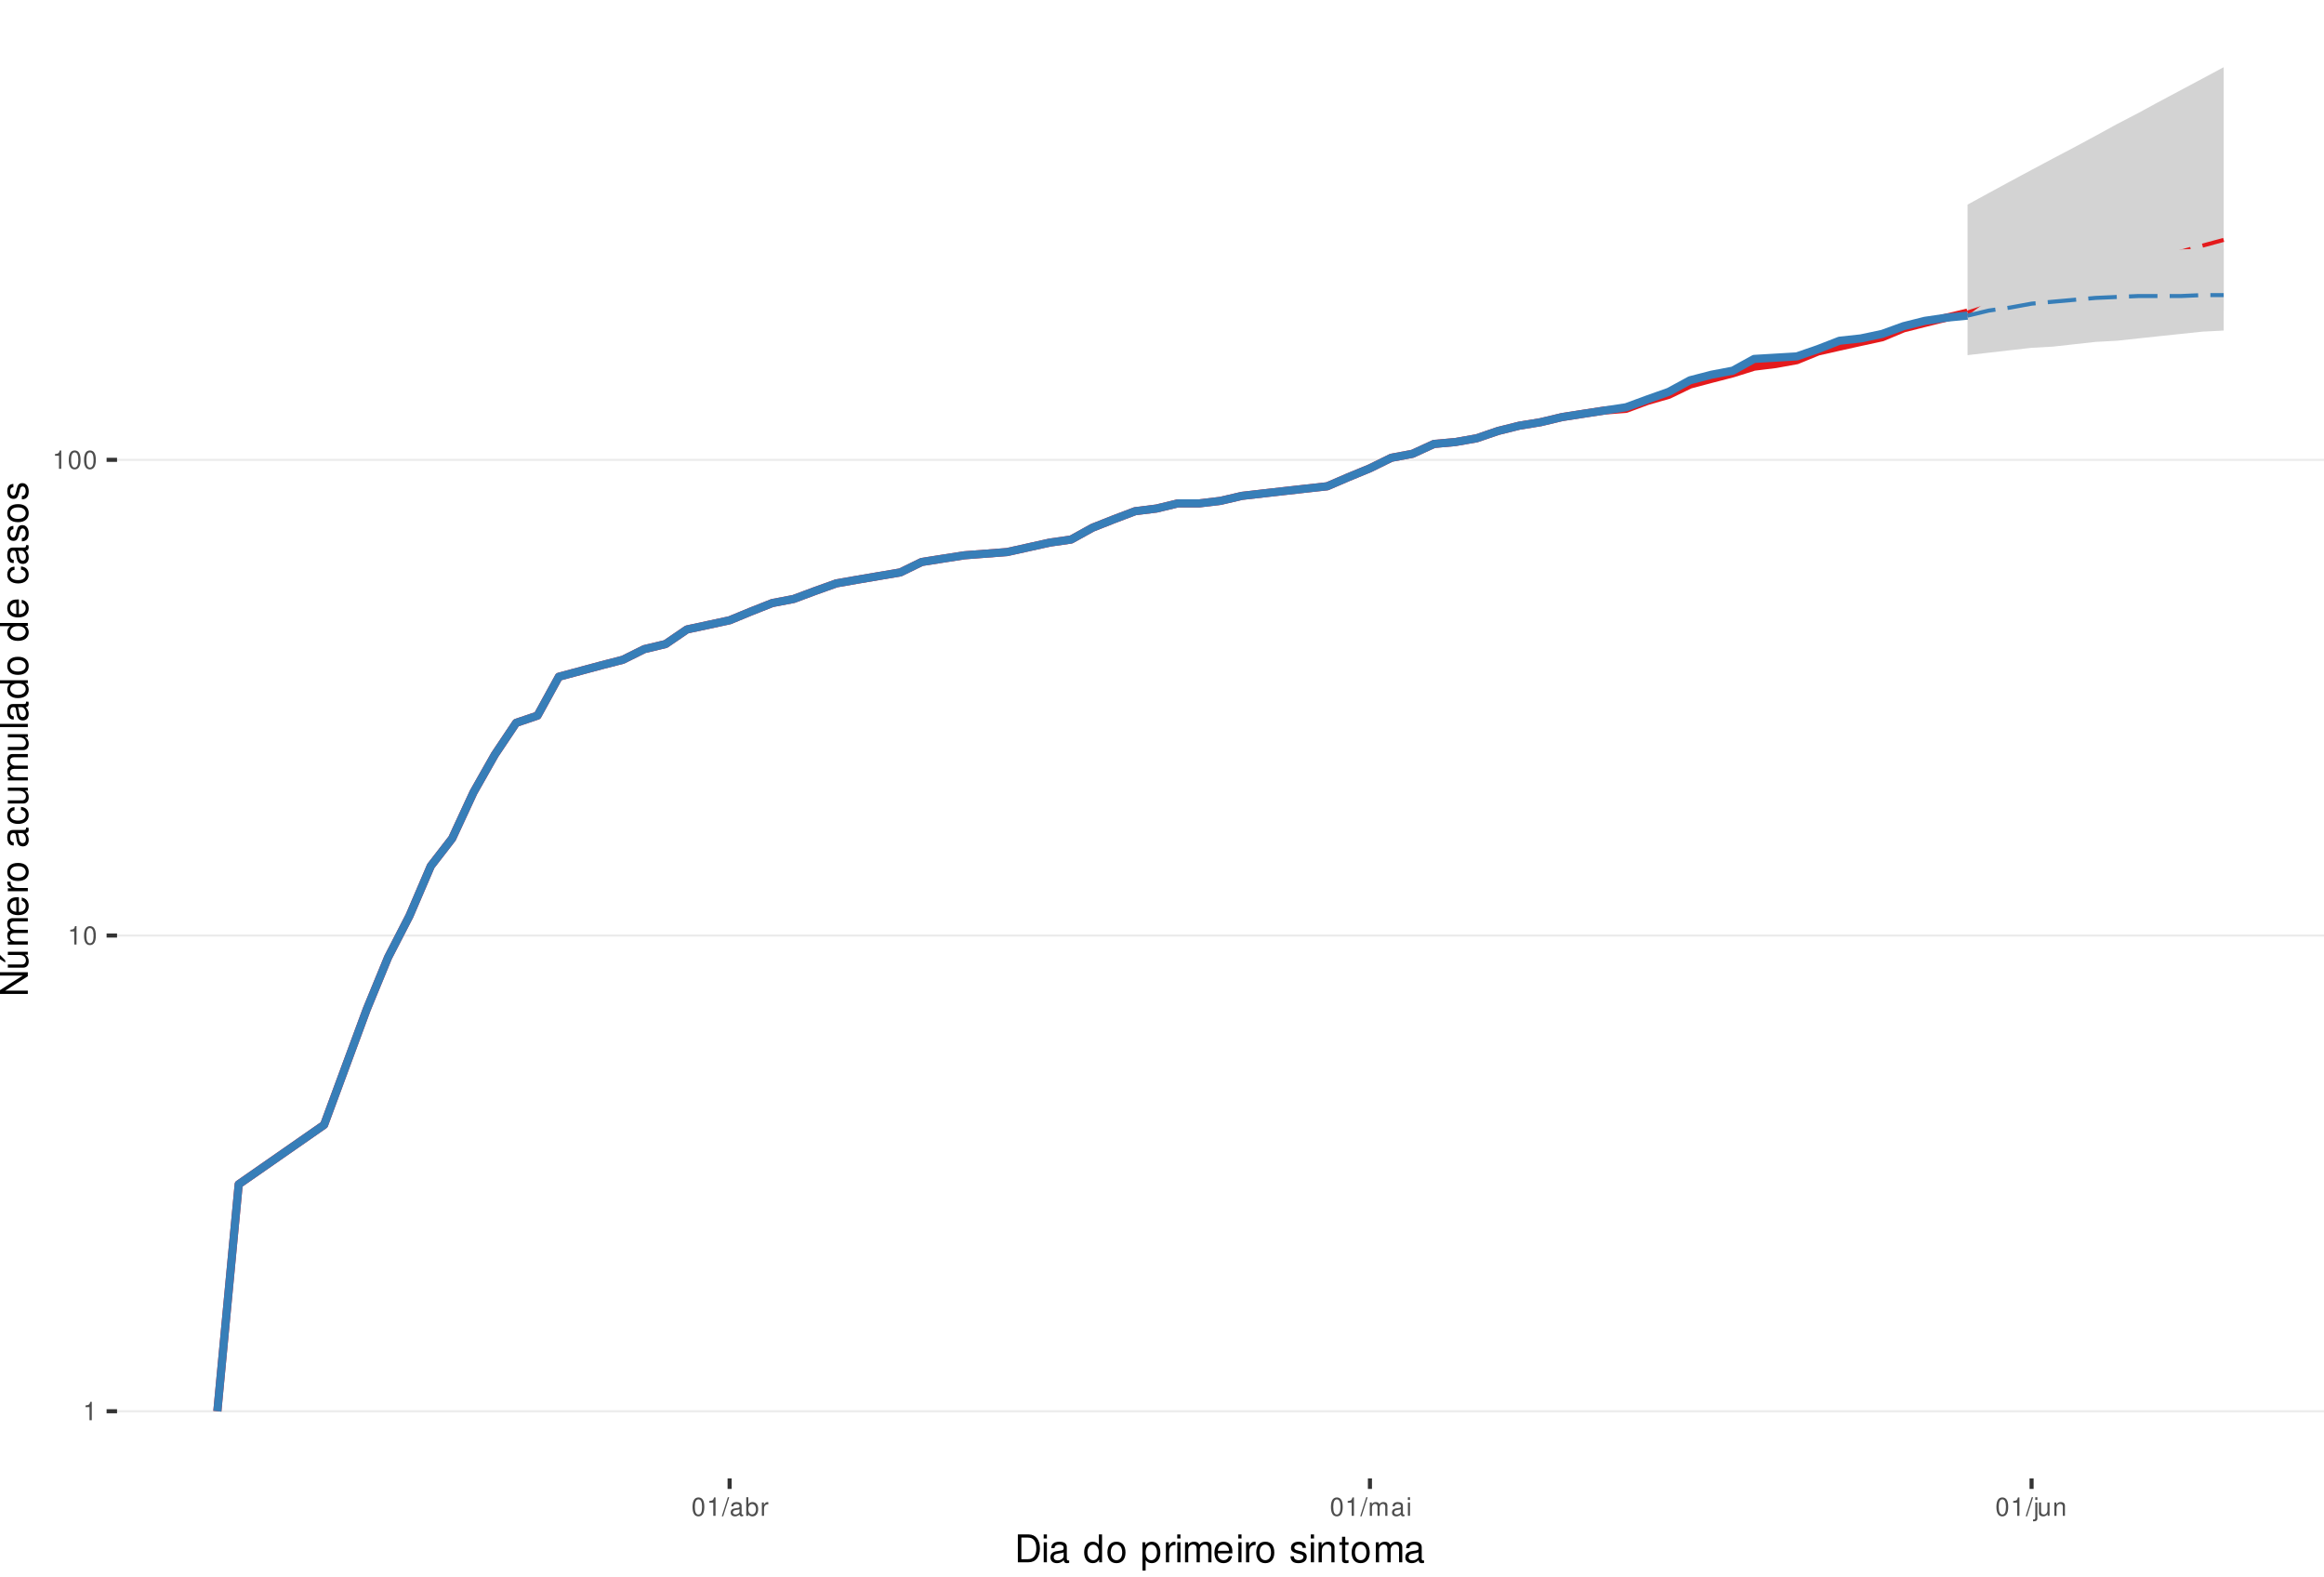
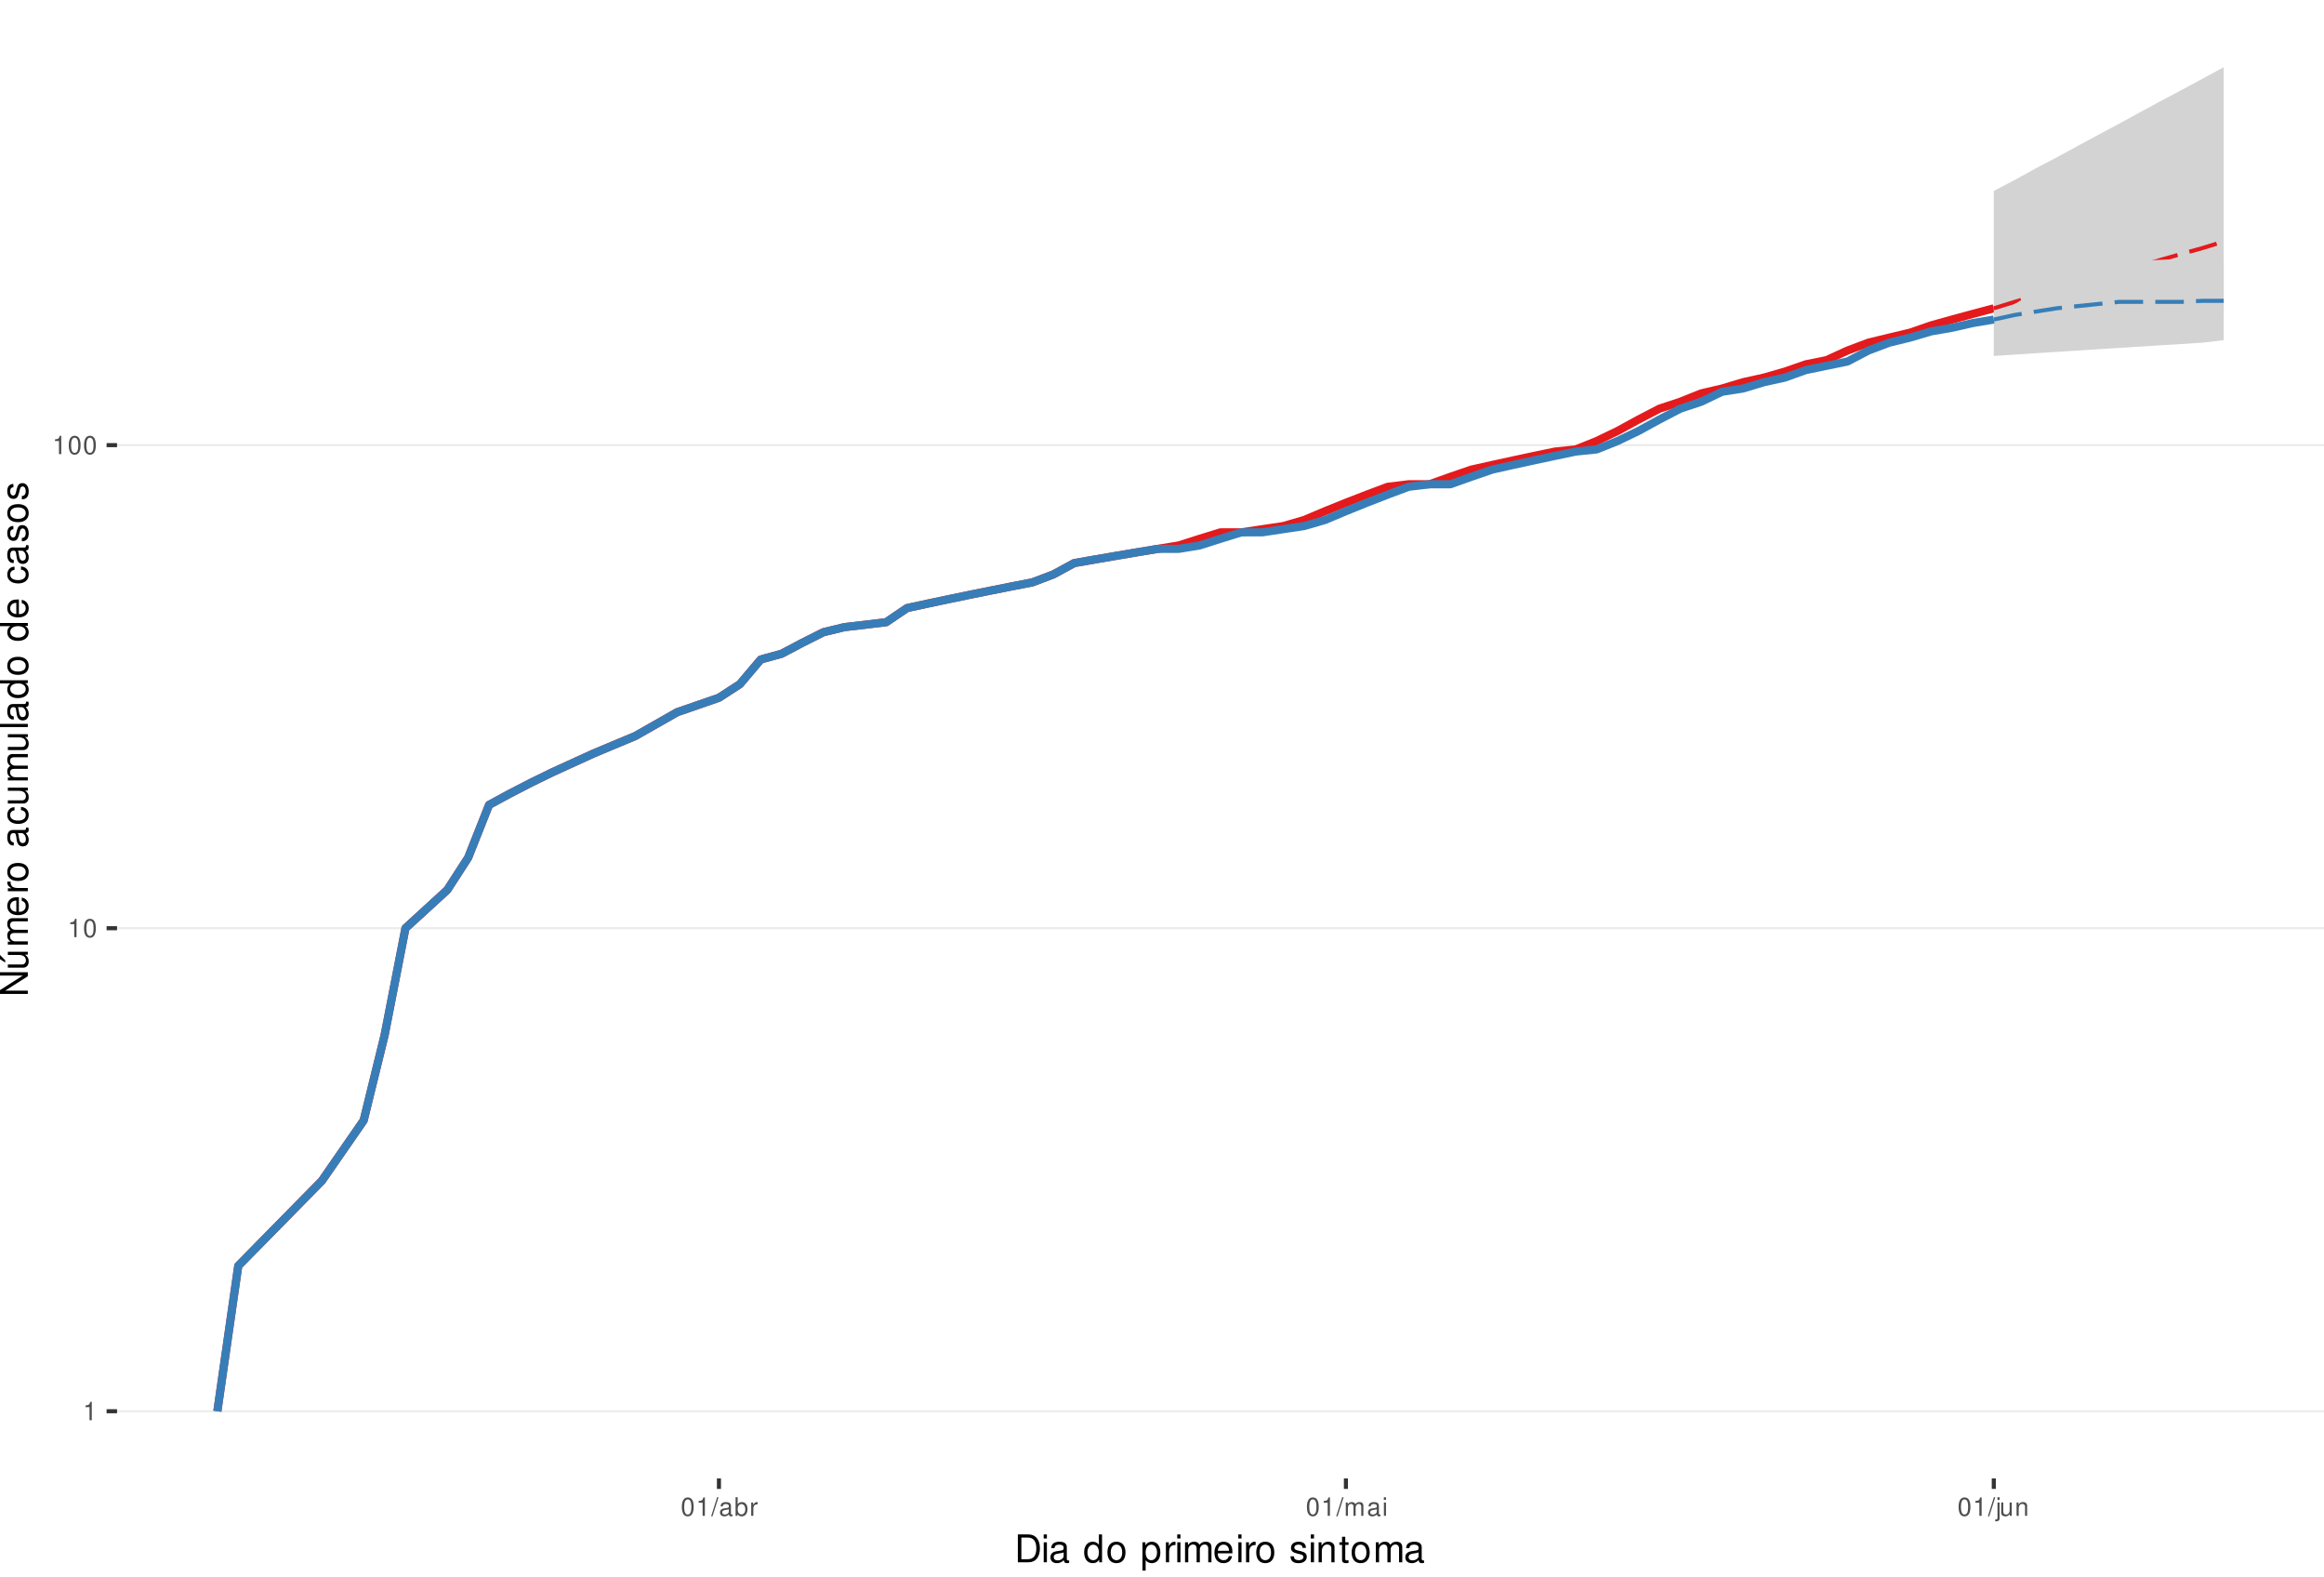
<svg xmlns="http://www.w3.org/2000/svg" xmlns:xlink="http://www.w3.org/1999/xlink" width="609pt" height="413pt" viewBox="0 0 609 413" version="1.1">
  <defs>
    <g>
      <symbol overflow="visible" id="glyph0-0">
        <path style="stroke:none;" d="" />
      </symbol>
      <symbol overflow="visible" id="glyph0-1">
        <path style="stroke:none;" d="M 1.719 -3.422 L 1.719 0 L 2.312 0 L 2.312 -4.812 L 1.922 -4.812 C 1.719 -4.078 1.578 -3.969 0.672 -3.859 L 0.672 -3.422 Z M 1.719 -3.422 " />
      </symbol>
      <symbol overflow="visible" id="glyph0-2">
        <path style="stroke:none;" d="M 1.828 -4.812 C 1.391 -4.812 0.984 -4.609 0.75 -4.281 C 0.438 -3.859 0.281 -3.219 0.281 -2.328 C 0.281 -0.703 0.812 0.156 1.828 0.156 C 2.828 0.156 3.375 -0.703 3.375 -2.297 C 3.375 -3.219 3.234 -3.844 2.922 -4.281 C 2.672 -4.625 2.281 -4.812 1.828 -4.812 Z M 1.828 -4.297 C 2.469 -4.297 2.781 -3.641 2.781 -2.344 C 2.781 -0.969 2.469 -0.328 1.812 -0.328 C 1.203 -0.328 0.891 -1 0.891 -2.328 C 0.891 -3.641 1.203 -4.297 1.828 -4.297 Z M 1.828 -4.297 " />
      </symbol>
      <symbol overflow="visible" id="glyph0-3">
        <path style="stroke:none;" d="M 1.531 -4.859 L -0.047 0.141 L 0.312 0.141 L 1.891 -4.859 Z M 1.531 -4.859 " />
      </symbol>
      <symbol overflow="visible" id="glyph0-4">
        <path style="stroke:none;" d="M 3.562 -0.328 C 3.5 -0.312 3.469 -0.312 3.438 -0.312 C 3.25 -0.312 3.141 -0.406 3.141 -0.578 L 3.141 -2.641 C 3.141 -3.25 2.688 -3.594 1.828 -3.594 C 1.312 -3.594 0.906 -3.438 0.672 -3.188 C 0.516 -3 0.453 -2.797 0.438 -2.453 L 0.984 -2.453 C 1.031 -2.875 1.297 -3.078 1.812 -3.078 C 2.312 -3.078 2.594 -2.891 2.594 -2.562 L 2.594 -2.406 C 2.578 -2.172 2.469 -2.078 2.016 -2.031 C 1.219 -1.922 1.109 -1.891 0.891 -1.812 C 0.484 -1.641 0.281 -1.328 0.281 -0.875 C 0.281 -0.25 0.719 0.156 1.422 0.156 C 1.859 0.156 2.219 0 2.609 -0.359 C 2.656 0 2.828 0.156 3.188 0.156 C 3.297 0.156 3.375 0.141 3.562 0.094 Z M 2.594 -1.094 C 2.594 -0.906 2.531 -0.797 2.375 -0.641 C 2.141 -0.438 1.875 -0.328 1.547 -0.328 C 1.109 -0.328 0.859 -0.547 0.859 -0.891 C 0.859 -1.266 1.094 -1.438 1.703 -1.531 C 2.297 -1.609 2.406 -1.641 2.594 -1.719 Z M 2.594 -1.094 " />
      </symbol>
      <symbol overflow="visible" id="glyph0-5">
        <path style="stroke:none;" d="M 0.359 -4.859 L 0.359 0 L 0.859 0 L 0.859 -0.453 C 1.125 -0.047 1.484 0.156 1.969 0.156 C 2.875 0.156 3.484 -0.594 3.484 -1.75 C 3.484 -2.891 2.922 -3.594 1.984 -3.594 C 1.516 -3.594 1.172 -3.406 0.906 -3.016 L 0.906 -4.859 Z M 1.891 -3.062 C 2.5 -3.062 2.906 -2.531 2.906 -1.703 C 2.906 -0.906 2.484 -0.359 1.891 -0.359 C 1.297 -0.359 0.906 -0.906 0.906 -1.719 C 0.906 -2.531 1.297 -3.062 1.891 -3.062 Z M 1.891 -3.062 " />
      </symbol>
      <symbol overflow="visible" id="glyph0-6">
        <path style="stroke:none;" d="M 0.453 -3.484 L 0.453 0 L 1.016 0 L 1.016 -1.812 C 1.031 -2.656 1.375 -3.016 2.141 -3 L 2.141 -3.562 C 2.047 -3.578 1.984 -3.594 1.922 -3.594 C 1.562 -3.594 1.297 -3.375 0.969 -2.859 L 0.969 -3.484 Z M 0.453 -3.484 " />
      </symbol>
      <symbol overflow="visible" id="glyph0-7">
        <path style="stroke:none;" d="M 0.469 -3.484 L 0.469 0 L 1.031 0 L 1.031 -2.188 C 1.031 -2.703 1.391 -3.109 1.844 -3.109 C 2.25 -3.109 2.484 -2.844 2.484 -2.406 L 2.484 0 L 3.047 0 L 3.047 -2.188 C 3.047 -2.703 3.422 -3.109 3.875 -3.109 C 4.266 -3.109 4.516 -2.844 4.516 -2.406 L 4.516 0 L 5.078 0 L 5.078 -2.609 C 5.078 -3.234 4.719 -3.594 4.062 -3.594 C 3.594 -3.594 3.312 -3.453 2.984 -3.062 C 2.781 -3.422 2.5 -3.594 2.047 -3.594 C 1.578 -3.594 1.266 -3.422 0.984 -3 L 0.984 -3.484 Z M 0.469 -3.484 " />
      </symbol>
      <symbol overflow="visible" id="glyph0-8">
        <path style="stroke:none;" d="M 1 -3.484 L 0.453 -3.484 L 0.453 0 L 1 0 Z M 1 -4.859 L 0.438 -4.859 L 0.438 -4.156 L 1 -4.156 Z M 1 -4.859 " />
      </symbol>
      <symbol overflow="visible" id="glyph0-9">
        <path style="stroke:none;" d="M 0.469 -3.484 L 0.469 0.5 C 0.469 0.859 0.359 0.969 0.016 0.969 C -0.031 0.969 -0.047 0.969 -0.125 0.953 L -0.125 1.438 C -0.047 1.438 -0.016 1.453 0.062 1.453 C 0.688 1.453 1.016 1.203 1.016 0.719 L 1.016 -3.484 Z M 1.016 -4.859 L 0.469 -4.859 L 0.469 -4.156 L 1.016 -4.156 Z M 1.016 -4.859 " />
      </symbol>
      <symbol overflow="visible" id="glyph0-10">
        <path style="stroke:none;" d="M 3.203 0 L 3.203 -3.484 L 2.656 -3.484 L 2.656 -1.516 C 2.656 -0.797 2.281 -0.328 1.703 -0.328 C 1.266 -0.328 0.984 -0.594 0.984 -1.016 L 0.984 -3.484 L 0.438 -3.484 L 0.438 -0.797 C 0.438 -0.219 0.859 0.156 1.547 0.156 C 2.062 0.156 2.391 -0.031 2.703 -0.484 L 2.703 0 Z M 3.203 0 " />
      </symbol>
      <symbol overflow="visible" id="glyph0-11">
        <path style="stroke:none;" d="M 0.469 -3.484 L 0.469 0 L 1.031 0 L 1.031 -1.922 C 1.031 -2.641 1.391 -3.109 1.969 -3.109 C 2.406 -3.109 2.688 -2.828 2.688 -2.422 L 2.688 0 L 3.234 0 L 3.234 -2.641 C 3.234 -3.219 2.812 -3.594 2.141 -3.594 C 1.625 -3.594 1.281 -3.391 0.984 -2.906 L 0.984 -3.484 Z M 0.469 -3.484 " />
      </symbol>
      <symbol overflow="visible" id="glyph1-0">
        <path style="stroke:none;" d="" />
      </symbol>
      <symbol overflow="visible" id="glyph1-1">
        <path style="stroke:none;" d="M 0.891 0 L 3.703 0 C 5.547 0 6.672 -1.375 6.672 -3.656 C 6.672 -5.906 5.547 -7.297 3.703 -7.297 L 0.891 -7.297 Z M 1.812 -0.812 L 1.812 -6.469 L 3.547 -6.469 C 4.984 -6.469 5.734 -5.5 5.734 -3.641 C 5.734 -1.797 4.984 -0.812 3.547 -0.812 Z M 1.812 -0.812 " />
      </symbol>
      <symbol overflow="visible" id="glyph1-2">
        <path style="stroke:none;" d="M 1.5 -5.234 L 0.672 -5.234 L 0.672 0 L 1.5 0 Z M 1.5 -7.297 L 0.656 -7.297 L 0.656 -6.234 L 1.5 -6.234 Z M 1.5 -7.297 " />
      </symbol>
      <symbol overflow="visible" id="glyph1-3">
        <path style="stroke:none;" d="M 5.344 -0.484 C 5.266 -0.469 5.219 -0.469 5.172 -0.469 C 4.875 -0.469 4.719 -0.625 4.719 -0.875 L 4.719 -3.953 C 4.719 -4.891 4.047 -5.391 2.75 -5.391 C 1.984 -5.391 1.375 -5.172 1.016 -4.781 C 0.766 -4.516 0.672 -4.203 0.656 -3.688 L 1.484 -3.688 C 1.562 -4.328 1.938 -4.625 2.719 -4.625 C 3.484 -4.625 3.891 -4.344 3.891 -3.844 L 3.891 -3.625 C 3.875 -3.266 3.703 -3.125 3.016 -3.047 C 1.844 -2.891 1.656 -2.844 1.344 -2.719 C 0.734 -2.453 0.422 -2 0.422 -1.312 C 0.422 -0.375 1.078 0.234 2.141 0.234 C 2.797 0.234 3.328 0 3.922 -0.547 C 3.984 0 4.234 0.234 4.781 0.234 C 4.953 0.234 5.062 0.203 5.344 0.141 Z M 3.891 -1.656 C 3.891 -1.375 3.812 -1.203 3.562 -0.969 C 3.219 -0.656 2.812 -0.5 2.312 -0.5 C 1.672 -0.5 1.297 -0.812 1.297 -1.344 C 1.297 -1.891 1.656 -2.172 2.547 -2.297 C 3.438 -2.422 3.609 -2.453 3.891 -2.594 Z M 3.891 -1.656 " />
      </symbol>
      <symbol overflow="visible" id="glyph1-4">
        <path style="stroke:none;" d="" />
      </symbol>
      <symbol overflow="visible" id="glyph1-5">
        <path style="stroke:none;" d="M 4.953 -7.297 L 4.125 -7.297 L 4.125 -4.578 C 3.766 -5.109 3.203 -5.391 2.516 -5.391 C 1.156 -5.391 0.266 -4.297 0.266 -2.625 C 0.266 -0.859 1.125 0.234 2.547 0.234 C 3.266 0.234 3.766 -0.047 4.203 -0.688 L 4.203 0 L 4.953 0 Z M 2.656 -4.609 C 3.547 -4.609 4.125 -3.812 4.125 -2.562 C 4.125 -1.344 3.547 -0.547 2.656 -0.547 C 1.734 -0.547 1.125 -1.359 1.125 -2.578 C 1.125 -3.797 1.734 -4.609 2.656 -4.609 Z M 2.656 -4.609 " />
      </symbol>
      <symbol overflow="visible" id="glyph1-6">
        <path style="stroke:none;" d="M 2.719 -5.391 C 1.234 -5.391 0.359 -4.344 0.359 -2.578 C 0.359 -0.812 1.234 0.234 2.734 0.234 C 4.203 0.234 5.094 -0.812 5.094 -2.547 C 5.094 -4.359 4.234 -5.391 2.719 -5.391 Z M 2.734 -4.625 C 3.672 -4.625 4.234 -3.844 4.234 -2.547 C 4.234 -1.312 3.656 -0.547 2.734 -0.547 C 1.797 -0.547 1.234 -1.312 1.234 -2.578 C 1.234 -3.844 1.797 -4.625 2.734 -4.625 Z M 2.734 -4.625 " />
      </symbol>
      <symbol overflow="visible" id="glyph1-7">
        <path style="stroke:none;" d="M 0.547 2.188 L 1.375 2.188 L 1.375 -0.547 C 1.812 -0.016 2.312 0.234 2.984 0.234 C 4.344 0.234 5.234 -0.859 5.234 -2.531 C 5.234 -4.297 4.375 -5.391 2.984 -5.391 C 2.266 -5.391 1.703 -5.062 1.312 -4.453 L 1.312 -5.234 L 0.547 -5.234 Z M 2.844 -4.609 C 3.766 -4.609 4.359 -3.797 4.359 -2.547 C 4.359 -1.359 3.75 -0.547 2.844 -0.547 C 1.953 -0.547 1.375 -1.344 1.375 -2.578 C 1.375 -3.812 1.953 -4.609 2.844 -4.609 Z M 2.844 -4.609 " />
      </symbol>
      <symbol overflow="visible" id="glyph1-8">
        <path style="stroke:none;" d="M 0.688 -5.234 L 0.688 0 L 1.531 0 L 1.531 -2.719 C 1.547 -3.984 2.062 -4.547 3.203 -4.516 L 3.203 -5.359 C 3.062 -5.375 2.984 -5.391 2.891 -5.391 C 2.344 -5.391 1.938 -5.062 1.453 -4.297 L 1.453 -5.234 Z M 0.688 -5.234 " />
      </symbol>
      <symbol overflow="visible" id="glyph1-9">
        <path style="stroke:none;" d="M 0.703 -5.234 L 0.703 0 L 1.547 0 L 1.547 -3.297 C 1.547 -4.047 2.094 -4.656 2.766 -4.656 C 3.391 -4.656 3.734 -4.281 3.734 -3.609 L 3.734 0 L 4.578 0 L 4.578 -3.297 C 4.578 -4.047 5.125 -4.656 5.812 -4.656 C 6.422 -4.656 6.781 -4.266 6.781 -3.609 L 6.781 0 L 7.625 0 L 7.625 -3.938 C 7.625 -4.875 7.078 -5.391 6.094 -5.391 C 5.406 -5.391 4.984 -5.188 4.484 -4.594 C 4.188 -5.156 3.766 -5.391 3.078 -5.391 C 2.375 -5.391 1.906 -5.125 1.469 -4.5 L 1.469 -5.234 Z M 0.703 -5.234 " />
      </symbol>
      <symbol overflow="visible" id="glyph1-10">
        <path style="stroke:none;" d="M 5.125 -2.344 C 5.125 -3.141 5.062 -3.625 4.922 -4.016 C 4.578 -4.875 3.781 -5.391 2.797 -5.391 C 1.344 -5.391 0.406 -4.281 0.406 -2.547 C 0.406 -0.812 1.297 0.234 2.781 0.234 C 3.984 0.234 4.812 -0.453 5.016 -1.594 L 4.188 -1.594 C 3.953 -0.906 3.484 -0.547 2.812 -0.547 C 2.281 -0.547 1.828 -0.781 1.547 -1.219 C 1.344 -1.516 1.281 -1.812 1.266 -2.344 Z M 1.297 -3.016 C 1.359 -3.984 1.953 -4.625 2.797 -4.625 C 3.641 -4.625 4.234 -3.953 4.234 -3.016 Z M 1.297 -3.016 " />
      </symbol>
      <symbol overflow="visible" id="glyph1-11">
        <path style="stroke:none;" d="M 4.375 -3.781 C 4.375 -4.812 3.688 -5.391 2.484 -5.391 C 1.266 -5.391 0.469 -4.766 0.469 -3.797 C 0.469 -2.969 0.891 -2.578 2.125 -2.281 L 2.906 -2.094 C 3.484 -1.953 3.719 -1.734 3.719 -1.375 C 3.719 -0.875 3.234 -0.547 2.5 -0.547 C 2.047 -0.547 1.672 -0.672 1.453 -0.891 C 1.328 -1.047 1.266 -1.188 1.219 -1.562 L 0.344 -1.562 C 0.375 -0.344 1.062 0.234 2.438 0.234 C 3.75 0.234 4.594 -0.422 4.594 -1.438 C 4.594 -2.203 4.156 -2.641 3.109 -2.891 L 2.312 -3.078 C 1.625 -3.234 1.344 -3.453 1.344 -3.828 C 1.344 -4.312 1.766 -4.625 2.453 -4.625 C 3.125 -4.625 3.484 -4.328 3.5 -3.781 Z M 4.375 -3.781 " />
      </symbol>
      <symbol overflow="visible" id="glyph1-12">
        <path style="stroke:none;" d="M 0.703 -5.234 L 0.703 0 L 1.547 0 L 1.547 -2.891 C 1.547 -3.953 2.094 -4.656 2.953 -4.656 C 3.625 -4.656 4.047 -4.266 4.047 -3.625 L 4.047 0 L 4.875 0 L 4.875 -3.953 C 4.875 -4.828 4.219 -5.391 3.203 -5.391 C 2.438 -5.391 1.938 -5.094 1.469 -4.359 L 1.469 -5.234 Z M 0.703 -5.234 " />
      </symbol>
      <symbol overflow="visible" id="glyph1-13">
        <path style="stroke:none;" d="M 2.547 -5.234 L 1.688 -5.234 L 1.688 -6.688 L 0.844 -6.688 L 0.844 -5.234 L 0.141 -5.234 L 0.141 -4.562 L 0.844 -4.562 L 0.844 -0.594 C 0.844 -0.062 1.203 0.234 1.859 0.234 C 2.078 0.234 2.266 0.203 2.547 0.156 L 2.547 -0.547 C 2.422 -0.516 2.312 -0.5 2.141 -0.5 C 1.781 -0.5 1.688 -0.594 1.688 -0.969 L 1.688 -4.562 L 2.547 -4.562 Z M 2.547 -5.234 " />
      </symbol>
      <symbol overflow="visible" id="glyph2-0">
        <path style="stroke:none;" d="" />
      </symbol>
      <symbol overflow="visible" id="glyph2-1">
        <path style="stroke:none;" d="M -7.297 -6.453 L -7.297 -5.578 L -1.328 -5.578 L -7.297 -1.766 L -7.297 -0.766 L 0 -0.766 L 0 -1.641 L -5.906 -1.641 L 0 -5.406 L 0 -6.453 Z M -7.297 -6.453 " />
      </symbol>
      <symbol overflow="visible" id="glyph2-2">
        <path style="stroke:none;" d="M 0 -4.812 L -5.234 -4.812 L -5.234 -3.984 L -2.266 -3.984 C -1.203 -3.984 -0.5 -3.438 -0.5 -2.562 C -0.5 -1.906 -0.906 -1.484 -1.531 -1.484 L -5.234 -1.484 L -5.234 -0.656 L -1.203 -0.656 C -0.328 -0.656 0.234 -1.297 0.234 -2.312 C 0.234 -3.094 -0.047 -3.578 -0.734 -4.062 L 0 -4.062 Z M -7.406 -2.953 L -5.922 -2 L -5.922 -2.594 L -7.406 -4.094 Z M -7.406 -2.953 " />
      </symbol>
      <symbol overflow="visible" id="glyph2-3">
        <path style="stroke:none;" d="M -5.234 -0.703 L 0 -0.703 L 0 -1.547 L -3.297 -1.547 C -4.047 -1.547 -4.656 -2.094 -4.656 -2.766 C -4.656 -3.391 -4.281 -3.734 -3.609 -3.734 L 0 -3.734 L 0 -4.578 L -3.297 -4.578 C -4.047 -4.578 -4.656 -5.125 -4.656 -5.812 C -4.656 -6.422 -4.266 -6.781 -3.609 -6.781 L 0 -6.781 L 0 -7.625 L -3.938 -7.625 C -4.875 -7.625 -5.391 -7.078 -5.391 -6.094 C -5.391 -5.406 -5.188 -4.984 -4.594 -4.484 C -5.156 -4.188 -5.391 -3.766 -5.391 -3.078 C -5.391 -2.375 -5.125 -1.906 -4.5 -1.469 L -5.234 -1.469 Z M -5.234 -0.703 " />
      </symbol>
      <symbol overflow="visible" id="glyph2-4">
        <path style="stroke:none;" d="M -2.344 -5.125 C -3.141 -5.125 -3.625 -5.062 -4.016 -4.922 C -4.875 -4.578 -5.391 -3.781 -5.391 -2.797 C -5.391 -1.344 -4.281 -0.406 -2.547 -0.406 C -0.812 -0.406 0.234 -1.297 0.234 -2.781 C 0.234 -3.984 -0.453 -4.812 -1.594 -5.016 L -1.594 -4.188 C -0.906 -3.953 -0.547 -3.484 -0.547 -2.812 C -0.547 -2.281 -0.781 -1.828 -1.219 -1.547 C -1.516 -1.344 -1.812 -1.281 -2.344 -1.266 Z M -3.016 -1.297 C -3.984 -1.359 -4.625 -1.953 -4.625 -2.797 C -4.625 -3.641 -3.953 -4.234 -3.016 -4.234 Z M -3.016 -1.297 " />
      </symbol>
      <symbol overflow="visible" id="glyph2-5">
        <path style="stroke:none;" d="M -5.234 -0.688 L 0 -0.688 L 0 -1.531 L -2.719 -1.531 C -3.984 -1.547 -4.547 -2.062 -4.516 -3.203 L -5.359 -3.203 C -5.375 -3.062 -5.391 -2.984 -5.391 -2.891 C -5.391 -2.344 -5.062 -1.938 -4.297 -1.453 L -5.234 -1.453 Z M -5.234 -0.688 " />
      </symbol>
      <symbol overflow="visible" id="glyph2-6">
        <path style="stroke:none;" d="M -5.391 -2.719 C -5.391 -1.234 -4.344 -0.359 -2.578 -0.359 C -0.812 -0.359 0.234 -1.234 0.234 -2.734 C 0.234 -4.203 -0.812 -5.094 -2.547 -5.094 C -4.359 -5.094 -5.391 -4.234 -5.391 -2.719 Z M -4.625 -2.734 C -4.625 -3.672 -3.844 -4.234 -2.547 -4.234 C -1.312 -4.234 -0.547 -3.656 -0.547 -2.734 C -0.547 -1.797 -1.312 -1.234 -2.578 -1.234 C -3.844 -1.234 -4.625 -1.797 -4.625 -2.734 Z M -4.625 -2.734 " />
      </symbol>
      <symbol overflow="visible" id="glyph2-7">
        <path style="stroke:none;" d="" />
      </symbol>
      <symbol overflow="visible" id="glyph2-8">
        <path style="stroke:none;" d="M -0.484 -5.344 C -0.469 -5.266 -0.469 -5.219 -0.469 -5.172 C -0.469 -4.875 -0.625 -4.719 -0.875 -4.719 L -3.953 -4.719 C -4.891 -4.719 -5.391 -4.047 -5.391 -2.75 C -5.391 -1.984 -5.172 -1.375 -4.781 -1.016 C -4.516 -0.766 -4.203 -0.672 -3.688 -0.656 L -3.688 -1.484 C -4.328 -1.562 -4.625 -1.938 -4.625 -2.719 C -4.625 -3.484 -4.344 -3.891 -3.844 -3.891 L -3.625 -3.891 C -3.266 -3.875 -3.125 -3.703 -3.047 -3.016 C -2.891 -1.844 -2.844 -1.656 -2.719 -1.344 C -2.453 -0.734 -2 -0.422 -1.312 -0.422 C -0.375 -0.422 0.234 -1.078 0.234 -2.141 C 0.234 -2.797 0 -3.328 -0.547 -3.922 C 0 -3.984 0.234 -4.234 0.234 -4.781 C 0.234 -4.953 0.203 -5.062 0.141 -5.344 Z M -1.656 -3.891 C -1.375 -3.891 -1.203 -3.812 -0.969 -3.562 C -0.656 -3.219 -0.5 -2.812 -0.5 -2.312 C -0.5 -1.672 -0.812 -1.297 -1.344 -1.297 C -1.891 -1.297 -2.172 -1.656 -2.297 -2.547 C -2.422 -3.438 -2.453 -3.609 -2.594 -3.891 Z M -1.656 -3.891 " />
      </symbol>
      <symbol overflow="visible" id="glyph2-9">
        <path style="stroke:none;" d="M -3.484 -4.703 C -3.984 -4.672 -4.312 -4.562 -4.609 -4.359 C -5.094 -4 -5.391 -3.375 -5.391 -2.641 C -5.391 -1.219 -4.266 -0.312 -2.531 -0.312 C -0.844 -0.312 0.234 -1.203 0.234 -2.625 C 0.234 -3.875 -0.516 -4.672 -1.797 -4.766 L -1.797 -3.938 C -0.953 -3.797 -0.547 -3.359 -0.547 -2.656 C -0.547 -1.734 -1.297 -1.188 -2.531 -1.188 C -3.844 -1.188 -4.625 -1.719 -4.625 -2.625 C -4.625 -3.328 -4.203 -3.766 -3.484 -3.875 Z M -3.484 -4.703 " />
      </symbol>
      <symbol overflow="visible" id="glyph2-10">
        <path style="stroke:none;" d="M 0 -4.812 L -5.234 -4.812 L -5.234 -3.984 L -2.266 -3.984 C -1.203 -3.984 -0.5 -3.438 -0.5 -2.562 C -0.5 -1.906 -0.906 -1.484 -1.531 -1.484 L -5.234 -1.484 L -5.234 -0.656 L -1.203 -0.656 C -0.328 -0.656 0.234 -1.297 0.234 -2.312 C 0.234 -3.094 -0.047 -3.578 -0.734 -4.062 L 0 -4.062 Z M 0 -4.812 " />
      </symbol>
      <symbol overflow="visible" id="glyph2-11">
        <path style="stroke:none;" d="M -7.297 -1.516 L -7.297 -0.688 L 0 -0.688 L 0 -1.516 Z M -7.297 -1.516 " />
      </symbol>
      <symbol overflow="visible" id="glyph2-12">
        <path style="stroke:none;" d="M -7.297 -4.953 L -7.297 -4.125 L -4.578 -4.125 C -5.109 -3.766 -5.391 -3.203 -5.391 -2.516 C -5.391 -1.156 -4.297 -0.266 -2.625 -0.266 C -0.859 -0.266 0.234 -1.125 0.234 -2.547 C 0.234 -3.266 -0.047 -3.766 -0.688 -4.203 L 0 -4.203 L 0 -4.953 Z M -4.609 -2.656 C -4.609 -3.547 -3.812 -4.125 -2.562 -4.125 C -1.344 -4.125 -0.547 -3.547 -0.547 -2.656 C -0.547 -1.734 -1.359 -1.125 -2.578 -1.125 C -3.797 -1.125 -4.609 -1.734 -4.609 -2.656 Z M -4.609 -2.656 " />
      </symbol>
      <symbol overflow="visible" id="glyph2-13">
        <path style="stroke:none;" d="M -3.781 -4.375 C -4.812 -4.375 -5.391 -3.688 -5.391 -2.484 C -5.391 -1.266 -4.766 -0.469 -3.797 -0.469 C -2.969 -0.469 -2.578 -0.891 -2.281 -2.125 L -2.094 -2.906 C -1.953 -3.484 -1.734 -3.719 -1.375 -3.719 C -0.875 -3.719 -0.547 -3.234 -0.547 -2.5 C -0.547 -2.047 -0.672 -1.672 -0.891 -1.453 C -1.047 -1.328 -1.188 -1.266 -1.562 -1.219 L -1.562 -0.344 C -0.344 -0.375 0.234 -1.062 0.234 -2.438 C 0.234 -3.75 -0.422 -4.594 -1.438 -4.594 C -2.203 -4.594 -2.641 -4.156 -2.891 -3.109 L -3.078 -2.312 C -3.234 -1.625 -3.453 -1.344 -3.828 -1.344 C -4.312 -1.344 -4.625 -1.766 -4.625 -2.453 C -4.625 -3.125 -4.328 -3.484 -3.781 -3.5 Z M -3.781 -4.375 " />
      </symbol>
    </g>
    <clipPath id="clip1">
      <path d="M 30.672 0 L 609 0 L 609 387.328 L 30.672 387.328 Z M 30.672 0 " />
    </clipPath>
    <clipPath id="clip2">
      <path d="M 30.672 369 L 609 369 L 609 370 L 30.672 370 Z M 30.672 369 " />
    </clipPath>
    <clipPath id="clip3">
-       <path d="M 30.672 244 L 609 244 L 609 246 L 30.672 246 Z M 30.672 244 " />
+       <path d="M 30.672 242 L 609 242 L 609 244 L 30.672 244 Z M 30.672 242 " />
    </clipPath>
    <clipPath id="clip4">
-       <path d="M 30.672 120 L 609 120 L 609 121 L 30.672 121 Z M 30.672 120 " />
+       <path d="M 30.672 116 L 609 116 L 609 117 L 30.672 117 Z M 30.672 116 " />
    </clipPath>
  </defs>
  <g id="surface6">
    <rect x="0" y="0" width="609" height="413" style="fill:rgb(100%,100%,100%);fill-opacity:1;stroke:none;" />
    <rect x="0" y="0" width="609" height="413" style="fill:rgb(100%,100%,100%);fill-opacity:1;stroke:none;" />
    <path style="fill:none;stroke-width:1.067;stroke-linecap:round;stroke-linejoin:round;stroke:rgb(100%,100%,100%);stroke-opacity:1;stroke-miterlimit:10;" d="M 0 413 L 609 413 L 609 0 L 0 0 Z M 0 413 " />
    <g clip-path="url(#clip1)" clip-rule="nonzero">
      <path style=" stroke:none;fill-rule:nonzero;fill:rgb(100%,100%,100%);fill-opacity:1;" d="M 30.672 387.328 L 609 387.328 L 609 0 L 30.672 0 Z M 30.672 387.328 " />
    </g>
    <g clip-path="url(#clip2)" clip-rule="nonzero">
      <path style="fill:none;stroke-width:0.533;stroke-linecap:butt;stroke-linejoin:round;stroke:rgb(92.157%,92.157%,92.157%);stroke-opacity:1;stroke-miterlimit:10;" d="M 30.672 369.723 L 609 369.723 " />
    </g>
    <g clip-path="url(#clip3)" clip-rule="nonzero">
-       <path style="fill:none;stroke-width:0.533;stroke-linecap:butt;stroke-linejoin:round;stroke:rgb(92.157%,92.157%,92.157%);stroke-opacity:1;stroke-miterlimit:10;" d="M 30.672 245.098 L 609 245.098 " />
+       <path style="fill:none;stroke-width:0.533;stroke-linecap:butt;stroke-linejoin:round;stroke:rgb(92.157%,92.157%,92.157%);stroke-opacity:1;stroke-miterlimit:10;" d="M 30.672 243.176 L 609 243.176 " />
    </g>
    <g clip-path="url(#clip4)" clip-rule="nonzero">
-       <path style="fill:none;stroke-width:0.533;stroke-linecap:butt;stroke-linejoin:round;stroke:rgb(92.157%,92.157%,92.157%);stroke-opacity:1;stroke-miterlimit:10;" d="M 30.672 120.473 L 609 120.473 " />
-     </g>
-     <path style="fill:none;stroke-width:2.134;stroke-linecap:butt;stroke-linejoin:round;stroke:rgb(89.412%,10.196%,10.98%);stroke-opacity:1;stroke-miterlimit:10;" d="M 56.957 369.723 L 62.551 310.262 L 84.926 294.691 L 96.109 264.402 L 101.703 250.801 L 107.297 239.941 L 112.891 226.887 L 118.484 219.66 L 124.078 207.582 L 129.668 197.715 L 135.262 189.371 L 140.855 187.473 L 146.449 177.293 L 157.637 174.285 L 163.227 172.844 L 168.82 170.066 L 174.414 168.73 L 180.008 164.91 L 191.195 162.504 L 196.785 160.199 L 202.379 157.988 L 207.973 156.918 L 213.566 154.836 L 219.16 152.832 L 224.754 151.855 L 235.938 149.957 L 241.531 147.227 L 247.125 146.348 L 252.719 145.48 L 263.906 144.629 L 275.09 142.148 L 280.684 141.348 L 286.277 138.254 L 291.871 136.043 L 297.465 133.922 L 303.055 133.23 L 308.648 131.879 L 314.242 131.879 L 319.836 131.215 L 325.43 129.91 L 331.023 129.27 L 336.613 128.637 L 342.207 128.012 L 347.801 127.395 L 353.395 124.988 L 358.988 122.684 L 364.582 119.934 L 370.172 118.875 L 375.766 116.309 L 381.359 115.809 L 386.953 114.824 L 392.547 112.91 L 398.141 111.516 L 403.734 110.605 L 409.324 109.27 L 414.918 108.398 L 420.512 107.539 L 426.105 107.113 L 431.699 105.039 L 437.293 103.434 L 442.883 100.738 L 448.477 99.254 L 454.07 97.812 L 459.664 96.059 L 465.258 95.375 L 470.852 94.363 L 476.441 92.074 L 482.035 90.809 L 487.629 89.57 L 493.223 88.359 L 498.816 86.02 L 504.41 84.605 L 510 83.23 L 515.594 81.887 " />
-     <path style=" stroke:none;fill-rule:nonzero;fill:rgb(82.745%,82.745%,82.745%);fill-opacity:1;" d="M 515.594 53.605 L 521.188 50.547 L 526.781 47.512 L 532.375 44.504 L 537.969 41.527 L 543.559 38.59 L 549.152 35.574 L 554.746 32.508 L 560.34 29.602 L 565.934 26.559 L 571.527 23.586 L 577.121 20.602 L 582.711 17.605 L 582.711 86.598 L 577.121 86.887 L 571.527 87.473 L 565.934 88.062 L 560.34 88.66 L 554.746 89.266 L 549.152 89.57 L 543.559 90.188 L 537.969 90.809 L 532.375 91.121 L 526.781 91.754 L 521.188 92.395 L 515.594 93.043 Z M 515.594 53.605 " />
-     <path style="fill:none;stroke-width:1.067;stroke-linecap:butt;stroke-linejoin:round;stroke:rgb(89.412%,10.196%,10.98%);stroke-opacity:1;stroke-dasharray:7.469,3.201;stroke-miterlimit:10;" d="M 515.594 81.887 L 521.188 80.062 L 526.781 78.543 L 532.375 77.066 L 537.969 75.395 L 543.559 73.77 L 549.152 72.195 L 554.746 70.664 L 560.34 69.176 L 565.934 67.523 L 571.527 65.918 L 577.121 64.363 L 582.711 62.848 " />
-     <path style="fill:none;stroke-width:2.134;stroke-linecap:butt;stroke-linejoin:round;stroke:rgb(21.569%,49.412%,72.157%);stroke-opacity:1;stroke-miterlimit:10;" d="M 56.957 369.723 L 62.551 310.262 L 84.926 294.691 L 96.109 264.402 L 101.703 250.801 L 107.297 239.941 L 112.891 226.887 L 118.484 219.66 L 124.078 207.582 L 129.668 197.715 L 135.262 189.371 L 140.855 187.473 L 146.449 177.293 L 157.637 174.285 L 163.227 172.844 L 168.82 170.066 L 174.414 168.73 L 180.008 164.91 L 191.195 162.504 L 196.785 160.199 L 202.379 157.988 L 207.973 156.918 L 213.566 154.836 L 219.16 152.832 L 224.754 151.855 L 235.938 149.957 L 241.531 147.227 L 247.125 146.348 L 252.719 145.48 L 263.906 144.629 L 275.09 142.148 L 280.684 141.348 L 286.277 138.254 L 291.871 136.043 L 297.465 133.922 L 303.055 133.23 L 308.648 131.879 L 314.242 131.879 L 319.836 131.215 L 325.43 129.91 L 331.023 129.27 L 336.613 128.637 L 342.207 128.012 L 347.801 127.395 L 353.395 124.988 L 358.988 122.684 L 364.582 119.934 L 370.172 118.875 L 375.766 116.309 L 381.359 115.809 L 386.953 114.824 L 392.547 112.91 L 398.141 111.516 L 403.734 110.605 L 409.324 109.27 L 414.918 108.398 L 420.512 107.539 L 426.105 106.691 L 431.699 104.633 L 437.293 102.652 L 442.883 99.621 L 448.477 98.168 L 454.07 97.105 L 459.664 94.031 L 465.258 93.699 L 470.852 93.371 L 476.441 91.438 L 482.035 89.266 L 487.629 88.66 L 493.223 87.473 L 498.816 85.449 L 504.41 84.051 L 510 83.23 L 515.594 82.688 " />
-     <path style=" stroke:none;fill-rule:nonzero;fill:rgb(82.745%,82.745%,82.745%);fill-opacity:1;" d="M 515.594 82.688 L 521.188 78.543 L 526.781 75.16 L 532.375 72.418 L 537.969 70.023 L 543.559 68.551 L 549.152 67.32 L 554.746 66.316 L 560.34 65.918 L 565.934 65.527 L 577.121 65.137 L 582.711 65.137 L 582.711 81.359 L 549.152 81.359 L 543.559 81.621 L 537.969 81.621 L 521.188 82.418 Z M 515.594 82.688 " />
-     <path style="fill:none;stroke-width:1.067;stroke-linecap:butt;stroke-linejoin:round;stroke:rgb(21.569%,49.412%,72.157%);stroke-opacity:1;stroke-dasharray:7.469,3.201;stroke-miterlimit:10;" d="M 515.594 82.688 L 521.188 81.359 L 526.781 80.574 L 532.375 79.551 L 537.969 79.043 L 543.559 78.543 L 549.152 78.047 L 560.34 77.555 L 571.527 77.555 L 577.121 77.309 L 582.711 77.309 " />
+       <path style="fill:none;stroke-width:0.533;stroke-linecap:butt;stroke-linejoin:round;stroke:rgb(92.157%,92.157%,92.157%);stroke-opacity:1;stroke-miterlimit:10;" d="M 30.672 116.625 L 609 116.625 " />
+     </g>
+     <path style="fill:none;stroke-width:2.134;stroke-linecap:butt;stroke-linejoin:round;stroke:rgb(89.412%,10.196%,10.98%);stroke-opacity:1;stroke-miterlimit:10;" d="M 56.957 369.723 L 62.434 331.629 L 84.344 309.344 L 95.297 293.535 L 100.773 271.25 L 106.25 243.176 L 117.203 233.156 L 122.68 224.684 L 128.156 210.871 L 133.633 207.898 L 139.109 205.078 L 144.586 202.398 L 155.539 197.398 L 166.492 192.816 L 177.445 186.586 L 188.398 182.797 L 193.875 179.25 L 199.352 172.777 L 204.828 171.27 L 210.305 168.375 L 215.781 165.629 L 221.258 164.305 L 232.211 163.012 L 237.688 159.305 L 243.164 158.121 L 248.641 156.965 L 254.117 155.832 L 259.594 154.723 L 265.07 153.633 L 270.547 152.566 L 276.023 150.492 L 281.5 147.52 L 286.977 146.562 L 292.453 145.625 L 297.93 144.699 L 303.406 143.793 L 308.883 142.898 L 314.359 141.152 L 319.836 139.461 L 325.312 139.461 L 330.789 138.637 L 336.266 137.82 L 341.742 136.23 L 347.219 133.922 L 352.695 131.711 L 358.172 129.582 L 363.648 127.531 L 369.125 126.867 L 374.602 126.867 L 380.078 124.914 L 385.555 123.031 L 391.031 121.809 L 396.508 120.613 L 401.984 119.445 L 407.461 118.301 L 412.938 117.738 L 418.414 115.539 L 423.891 112.906 L 429.367 109.91 L 434.844 107.066 L 440.32 105.25 L 445.797 103.059 L 451.273 101.785 L 456.75 100.133 L 462.227 98.926 L 467.703 97.355 L 473.18 95.453 L 478.656 94.344 L 484.133 91.836 L 489.609 89.773 L 495.086 88.441 L 500.562 87.141 L 506.039 85.246 L 511.516 83.715 L 516.992 82.227 L 522.469 80.773 " />
+     <path style=" stroke:none;fill-rule:nonzero;fill:rgb(82.745%,82.745%,82.745%);fill-opacity:1;" d="M 522.469 50.02 L 527.945 47.152 L 533.422 44.129 L 538.898 41.266 L 544.375 38.281 L 549.852 35.324 L 555.328 32.398 L 560.805 29.395 L 566.281 26.441 L 571.758 23.539 L 577.234 20.586 L 582.711 17.605 L 582.711 89.105 L 577.234 89.773 L 566.281 90.453 L 555.328 91.141 L 544.375 91.836 L 533.422 92.539 L 527.945 92.895 L 522.469 93.254 Z M 522.469 50.02 " />
+     <path style="fill:none;stroke-width:1.067;stroke-linecap:butt;stroke-linejoin:round;stroke:rgb(89.412%,10.196%,10.98%);stroke-opacity:1;stroke-dasharray:7.469,3.201;stroke-miterlimit:10;" d="M 522.469 80.773 L 527.945 79.082 L 533.422 77.441 L 538.898 75.852 L 544.375 74.301 L 549.852 72.797 L 555.328 71.332 L 560.805 69.668 L 566.281 68.055 L 571.758 66.488 L 577.234 64.965 L 582.711 63.273 " />
+     <path style="fill:none;stroke-width:2.134;stroke-linecap:butt;stroke-linejoin:round;stroke:rgb(21.569%,49.412%,72.157%);stroke-opacity:1;stroke-miterlimit:10;" d="M 56.957 369.723 L 62.434 331.629 L 84.344 309.344 L 95.297 293.535 L 100.773 271.25 L 106.25 243.176 L 117.203 233.156 L 122.68 224.684 L 128.156 210.871 L 133.633 207.898 L 139.109 205.078 L 144.586 202.398 L 155.539 197.398 L 166.492 192.816 L 177.445 186.586 L 188.398 182.797 L 193.875 179.25 L 199.352 172.777 L 204.828 171.27 L 210.305 168.375 L 215.781 165.629 L 221.258 164.305 L 232.211 163.012 L 237.688 159.305 L 243.164 158.121 L 248.641 156.965 L 254.117 155.832 L 259.594 154.723 L 265.07 153.633 L 270.547 152.566 L 276.023 150.492 L 281.5 147.52 L 286.977 146.562 L 292.453 145.625 L 297.93 144.699 L 303.406 143.793 L 308.883 143.793 L 314.359 142.898 L 319.836 141.152 L 325.312 139.461 L 330.789 139.461 L 336.266 138.637 L 341.742 137.82 L 347.219 136.23 L 352.695 133.922 L 358.172 131.711 L 363.648 129.582 L 369.125 127.531 L 374.602 126.867 L 380.078 126.867 L 385.555 124.914 L 391.031 123.031 L 396.508 121.809 L 401.984 120.613 L 407.461 119.445 L 412.938 118.301 L 418.414 117.738 L 423.891 115.539 L 429.367 112.906 L 434.844 109.91 L 440.32 107.066 L 445.797 105.25 L 451.273 102.633 L 456.75 101.785 L 462.227 100.133 L 467.703 98.926 L 473.18 96.969 L 478.656 95.828 L 484.133 94.711 L 489.609 91.836 L 495.086 89.773 L 500.562 88.441 L 506.039 86.82 L 511.516 85.871 L 516.992 84.629 L 522.469 83.715 " />
+     <path style=" stroke:none;fill-rule:nonzero;fill:rgb(82.745%,82.745%,82.745%);fill-opacity:1;" d="M 522.469 83.715 L 527.945 79.641 L 533.422 76.375 L 538.898 73.543 L 544.375 71.57 L 549.852 69.902 L 555.328 68.742 L 560.805 68.281 L 571.758 67.828 L 582.711 67.828 L 582.711 82.816 L 555.328 82.816 L 549.852 83.113 L 538.898 83.113 L 533.422 83.414 L 527.945 83.414 Z M 522.469 83.715 " />
+     <path style="fill:none;stroke-width:1.067;stroke-linecap:butt;stroke-linejoin:round;stroke:rgb(21.569%,49.412%,72.157%);stroke-opacity:1;stroke-dasharray:7.469,3.201;stroke-miterlimit:10;" d="M 522.469 83.715 L 527.945 82.52 L 533.422 81.641 L 538.898 80.773 L 549.852 79.641 L 555.328 79.082 L 571.758 79.082 L 577.234 78.809 L 582.711 78.809 " />
    <g style="fill:rgb(30.196%,30.196%,30.196%);fill-opacity:1;">
      <use xlink:href="#glyph0-1" x="21.738" y="372.07" />
    </g>
    <g style="fill:rgb(30.196%,30.196%,30.196%);fill-opacity:1;">
-       <use xlink:href="#glyph0-1" x="17.738" y="247.445" />
-       <use xlink:href="#glyph0-2" x="21.738" y="247.445" />
-     </g>
-     <g style="fill:rgb(30.196%,30.196%,30.196%);fill-opacity:1;">
-       <use xlink:href="#glyph0-1" x="13.738" y="122.82" />
-       <use xlink:href="#glyph0-2" x="17.738" y="122.82" />
-       <use xlink:href="#glyph0-2" x="21.738" y="122.82" />
+       <use xlink:href="#glyph0-1" x="17.738" y="245.523" />
+       <use xlink:href="#glyph0-2" x="21.738" y="245.523" />
+     </g>
+     <g style="fill:rgb(30.196%,30.196%,30.196%);fill-opacity:1;">
+       <use xlink:href="#glyph0-1" x="13.738" y="118.973" />
+       <use xlink:href="#glyph0-2" x="17.738" y="118.973" />
+       <use xlink:href="#glyph0-2" x="21.738" y="118.973" />
    </g>
    <path style="fill:none;stroke-width:1.067;stroke-linecap:butt;stroke-linejoin:round;stroke:rgb(20%,20%,20%);stroke-opacity:1;stroke-miterlimit:10;" d="M 27.93 369.723 L 30.672 369.723 " />
-     <path style="fill:none;stroke-width:1.067;stroke-linecap:butt;stroke-linejoin:round;stroke:rgb(20%,20%,20%);stroke-opacity:1;stroke-miterlimit:10;" d="M 27.93 245.098 L 30.672 245.098 " />
-     <path style="fill:none;stroke-width:1.067;stroke-linecap:butt;stroke-linejoin:round;stroke:rgb(20%,20%,20%);stroke-opacity:1;stroke-miterlimit:10;" d="M 27.93 120.473 L 30.672 120.473 " />
-     <path style="fill:none;stroke-width:1.067;stroke-linecap:butt;stroke-linejoin:round;stroke:rgb(20%,20%,20%);stroke-opacity:1;stroke-miterlimit:10;" d="M 191.195 390.07 L 191.195 387.328 " />
-     <path style="fill:none;stroke-width:1.067;stroke-linecap:butt;stroke-linejoin:round;stroke:rgb(20%,20%,20%);stroke-opacity:1;stroke-miterlimit:10;" d="M 358.988 390.07 L 358.988 387.328 " />
-     <path style="fill:none;stroke-width:1.067;stroke-linecap:butt;stroke-linejoin:round;stroke:rgb(20%,20%,20%);stroke-opacity:1;stroke-miterlimit:10;" d="M 532.375 390.07 L 532.375 387.328 " />
-     <g style="fill:rgb(30.196%,30.196%,30.196%);fill-opacity:1;">
-       <use xlink:href="#glyph0-2" x="181.195" y="397.109" />
-       <use xlink:href="#glyph0-1" x="185.195" y="397.109" />
-       <use xlink:href="#glyph0-3" x="189.195" y="397.109" />
-       <use xlink:href="#glyph0-4" x="191.195" y="397.109" />
-       <use xlink:href="#glyph0-5" x="195.195" y="397.109" />
-       <use xlink:href="#glyph0-6" x="199.195" y="397.109" />
-     </g>
-     <g style="fill:rgb(30.196%,30.196%,30.196%);fill-opacity:1;">
-       <use xlink:href="#glyph0-2" x="348.488" y="397.109" />
-       <use xlink:href="#glyph0-1" x="352.488" y="397.109" />
-       <use xlink:href="#glyph0-3" x="356.488" y="397.109" />
-       <use xlink:href="#glyph0-7" x="358.488" y="397.109" />
-       <use xlink:href="#glyph0-4" x="364.488" y="397.109" />
-       <use xlink:href="#glyph0-8" x="368.488" y="397.109" />
-     </g>
-     <g style="fill:rgb(30.196%,30.196%,30.196%);fill-opacity:1;">
-       <use xlink:href="#glyph0-2" x="522.875" y="397.109" />
-       <use xlink:href="#glyph0-1" x="526.875" y="397.109" />
-       <use xlink:href="#glyph0-3" x="530.875" y="397.109" />
-       <use xlink:href="#glyph0-9" x="532.875" y="397.109" />
-       <use xlink:href="#glyph0-10" x="533.875" y="397.109" />
-       <use xlink:href="#glyph0-11" x="537.875" y="397.109" />
+     <path style="fill:none;stroke-width:1.067;stroke-linecap:butt;stroke-linejoin:round;stroke:rgb(20%,20%,20%);stroke-opacity:1;stroke-miterlimit:10;" d="M 27.93 243.176 L 30.672 243.176 " />
+     <path style="fill:none;stroke-width:1.067;stroke-linecap:butt;stroke-linejoin:round;stroke:rgb(20%,20%,20%);stroke-opacity:1;stroke-miterlimit:10;" d="M 27.93 116.625 L 30.672 116.625 " />
+     <path style="fill:none;stroke-width:1.067;stroke-linecap:butt;stroke-linejoin:round;stroke:rgb(20%,20%,20%);stroke-opacity:1;stroke-miterlimit:10;" d="M 188.398 390.07 L 188.398 387.328 " />
+     <path style="fill:none;stroke-width:1.067;stroke-linecap:butt;stroke-linejoin:round;stroke:rgb(20%,20%,20%);stroke-opacity:1;stroke-miterlimit:10;" d="M 352.695 390.07 L 352.695 387.328 " />
+     <path style="fill:none;stroke-width:1.067;stroke-linecap:butt;stroke-linejoin:round;stroke:rgb(20%,20%,20%);stroke-opacity:1;stroke-miterlimit:10;" d="M 522.469 390.07 L 522.469 387.328 " />
+     <g style="fill:rgb(30.196%,30.196%,30.196%);fill-opacity:1;">
+       <use xlink:href="#glyph0-2" x="178.398" y="397.109" />
+       <use xlink:href="#glyph0-1" x="182.398" y="397.109" />
+       <use xlink:href="#glyph0-3" x="186.398" y="397.109" />
+       <use xlink:href="#glyph0-4" x="188.398" y="397.109" />
+       <use xlink:href="#glyph0-5" x="192.398" y="397.109" />
+       <use xlink:href="#glyph0-6" x="196.398" y="397.109" />
+     </g>
+     <g style="fill:rgb(30.196%,30.196%,30.196%);fill-opacity:1;">
+       <use xlink:href="#glyph0-2" x="342.195" y="397.109" />
+       <use xlink:href="#glyph0-1" x="346.195" y="397.109" />
+       <use xlink:href="#glyph0-3" x="350.195" y="397.109" />
+       <use xlink:href="#glyph0-7" x="352.195" y="397.109" />
+       <use xlink:href="#glyph0-4" x="358.195" y="397.109" />
+       <use xlink:href="#glyph0-8" x="362.195" y="397.109" />
+     </g>
+     <g style="fill:rgb(30.196%,30.196%,30.196%);fill-opacity:1;">
+       <use xlink:href="#glyph0-2" x="512.969" y="397.109" />
+       <use xlink:href="#glyph0-1" x="516.969" y="397.109" />
+       <use xlink:href="#glyph0-3" x="520.969" y="397.109" />
+       <use xlink:href="#glyph0-9" x="522.969" y="397.109" />
+       <use xlink:href="#glyph0-10" x="523.969" y="397.109" />
+       <use xlink:href="#glyph0-11" x="527.969" y="397.109" />
    </g>
    <g style="fill:rgb(0%,0%,0%);fill-opacity:1;">
      <use xlink:href="#glyph1-1" x="265.836" y="409.29" />
      <use xlink:href="#glyph1-2" x="272.836" y="409.29" />
      <use xlink:href="#glyph1-3" x="274.836" y="409.29" />
      <use xlink:href="#glyph1-4" x="280.836" y="409.29" />
      <use xlink:href="#glyph1-5" x="283.836" y="409.29" />
      <use xlink:href="#glyph1-6" x="289.836" y="409.29" />
      <use xlink:href="#glyph1-4" x="295.836" y="409.29" />
      <use xlink:href="#glyph1-7" x="298.836" y="409.29" />
      <use xlink:href="#glyph1-8" x="304.836" y="409.29" />
      <use xlink:href="#glyph1-2" x="307.836" y="409.29" />
      <use xlink:href="#glyph1-9" x="309.836" y="409.29" />
      <use xlink:href="#glyph1-10" x="317.836" y="409.29" />
      <use xlink:href="#glyph1-2" x="323.836" y="409.29" />
      <use xlink:href="#glyph1-8" x="325.836" y="409.29" />
      <use xlink:href="#glyph1-6" x="328.836" y="409.29" />
      <use xlink:href="#glyph1-4" x="334.836" y="409.29" />
      <use xlink:href="#glyph1-11" x="337.836" y="409.29" />
      <use xlink:href="#glyph1-2" x="342.836" y="409.29" />
      <use xlink:href="#glyph1-12" x="344.836" y="409.29" />
      <use xlink:href="#glyph1-13" x="350.836" y="409.29" />
      <use xlink:href="#glyph1-6" x="353.836" y="409.29" />
      <use xlink:href="#glyph1-9" x="359.836" y="409.29" />
      <use xlink:href="#glyph1-3" x="367.836" y="409.29" />
    </g>
    <g style="fill:rgb(0%,0%,0%);fill-opacity:1;">
      <use xlink:href="#glyph2-1" x="7.29" y="261.164" />
      <use xlink:href="#glyph2-2" x="7.29" y="254.164" />
      <use xlink:href="#glyph2-3" x="7.29" y="248.164" />
      <use xlink:href="#glyph2-4" x="7.29" y="240.164" />
      <use xlink:href="#glyph2-5" x="7.29" y="234.164" />
      <use xlink:href="#glyph2-6" x="7.29" y="231.164" />
      <use xlink:href="#glyph2-7" x="7.29" y="225.164" />
      <use xlink:href="#glyph2-8" x="7.29" y="222.164" />
      <use xlink:href="#glyph2-9" x="7.29" y="216.164" />
      <use xlink:href="#glyph2-10" x="7.29" y="211.164" />
      <use xlink:href="#glyph2-3" x="7.29" y="205.164" />
      <use xlink:href="#glyph2-10" x="7.29" y="197.164" />
      <use xlink:href="#glyph2-11" x="7.29" y="191.164" />
      <use xlink:href="#glyph2-8" x="7.29" y="189.164" />
      <use xlink:href="#glyph2-12" x="7.29" y="183.164" />
      <use xlink:href="#glyph2-6" x="7.29" y="177.164" />
      <use xlink:href="#glyph2-7" x="7.29" y="171.164" />
      <use xlink:href="#glyph2-12" x="7.29" y="168.164" />
      <use xlink:href="#glyph2-4" x="7.29" y="162.164" />
      <use xlink:href="#glyph2-7" x="7.29" y="156.164" />
      <use xlink:href="#glyph2-9" x="7.29" y="153.164" />
      <use xlink:href="#glyph2-8" x="7.29" y="148.164" />
      <use xlink:href="#glyph2-13" x="7.29" y="142.164" />
      <use xlink:href="#glyph2-6" x="7.29" y="137.164" />
      <use xlink:href="#glyph2-13" x="7.29" y="131.164" />
    </g>
  </g>
</svg>
